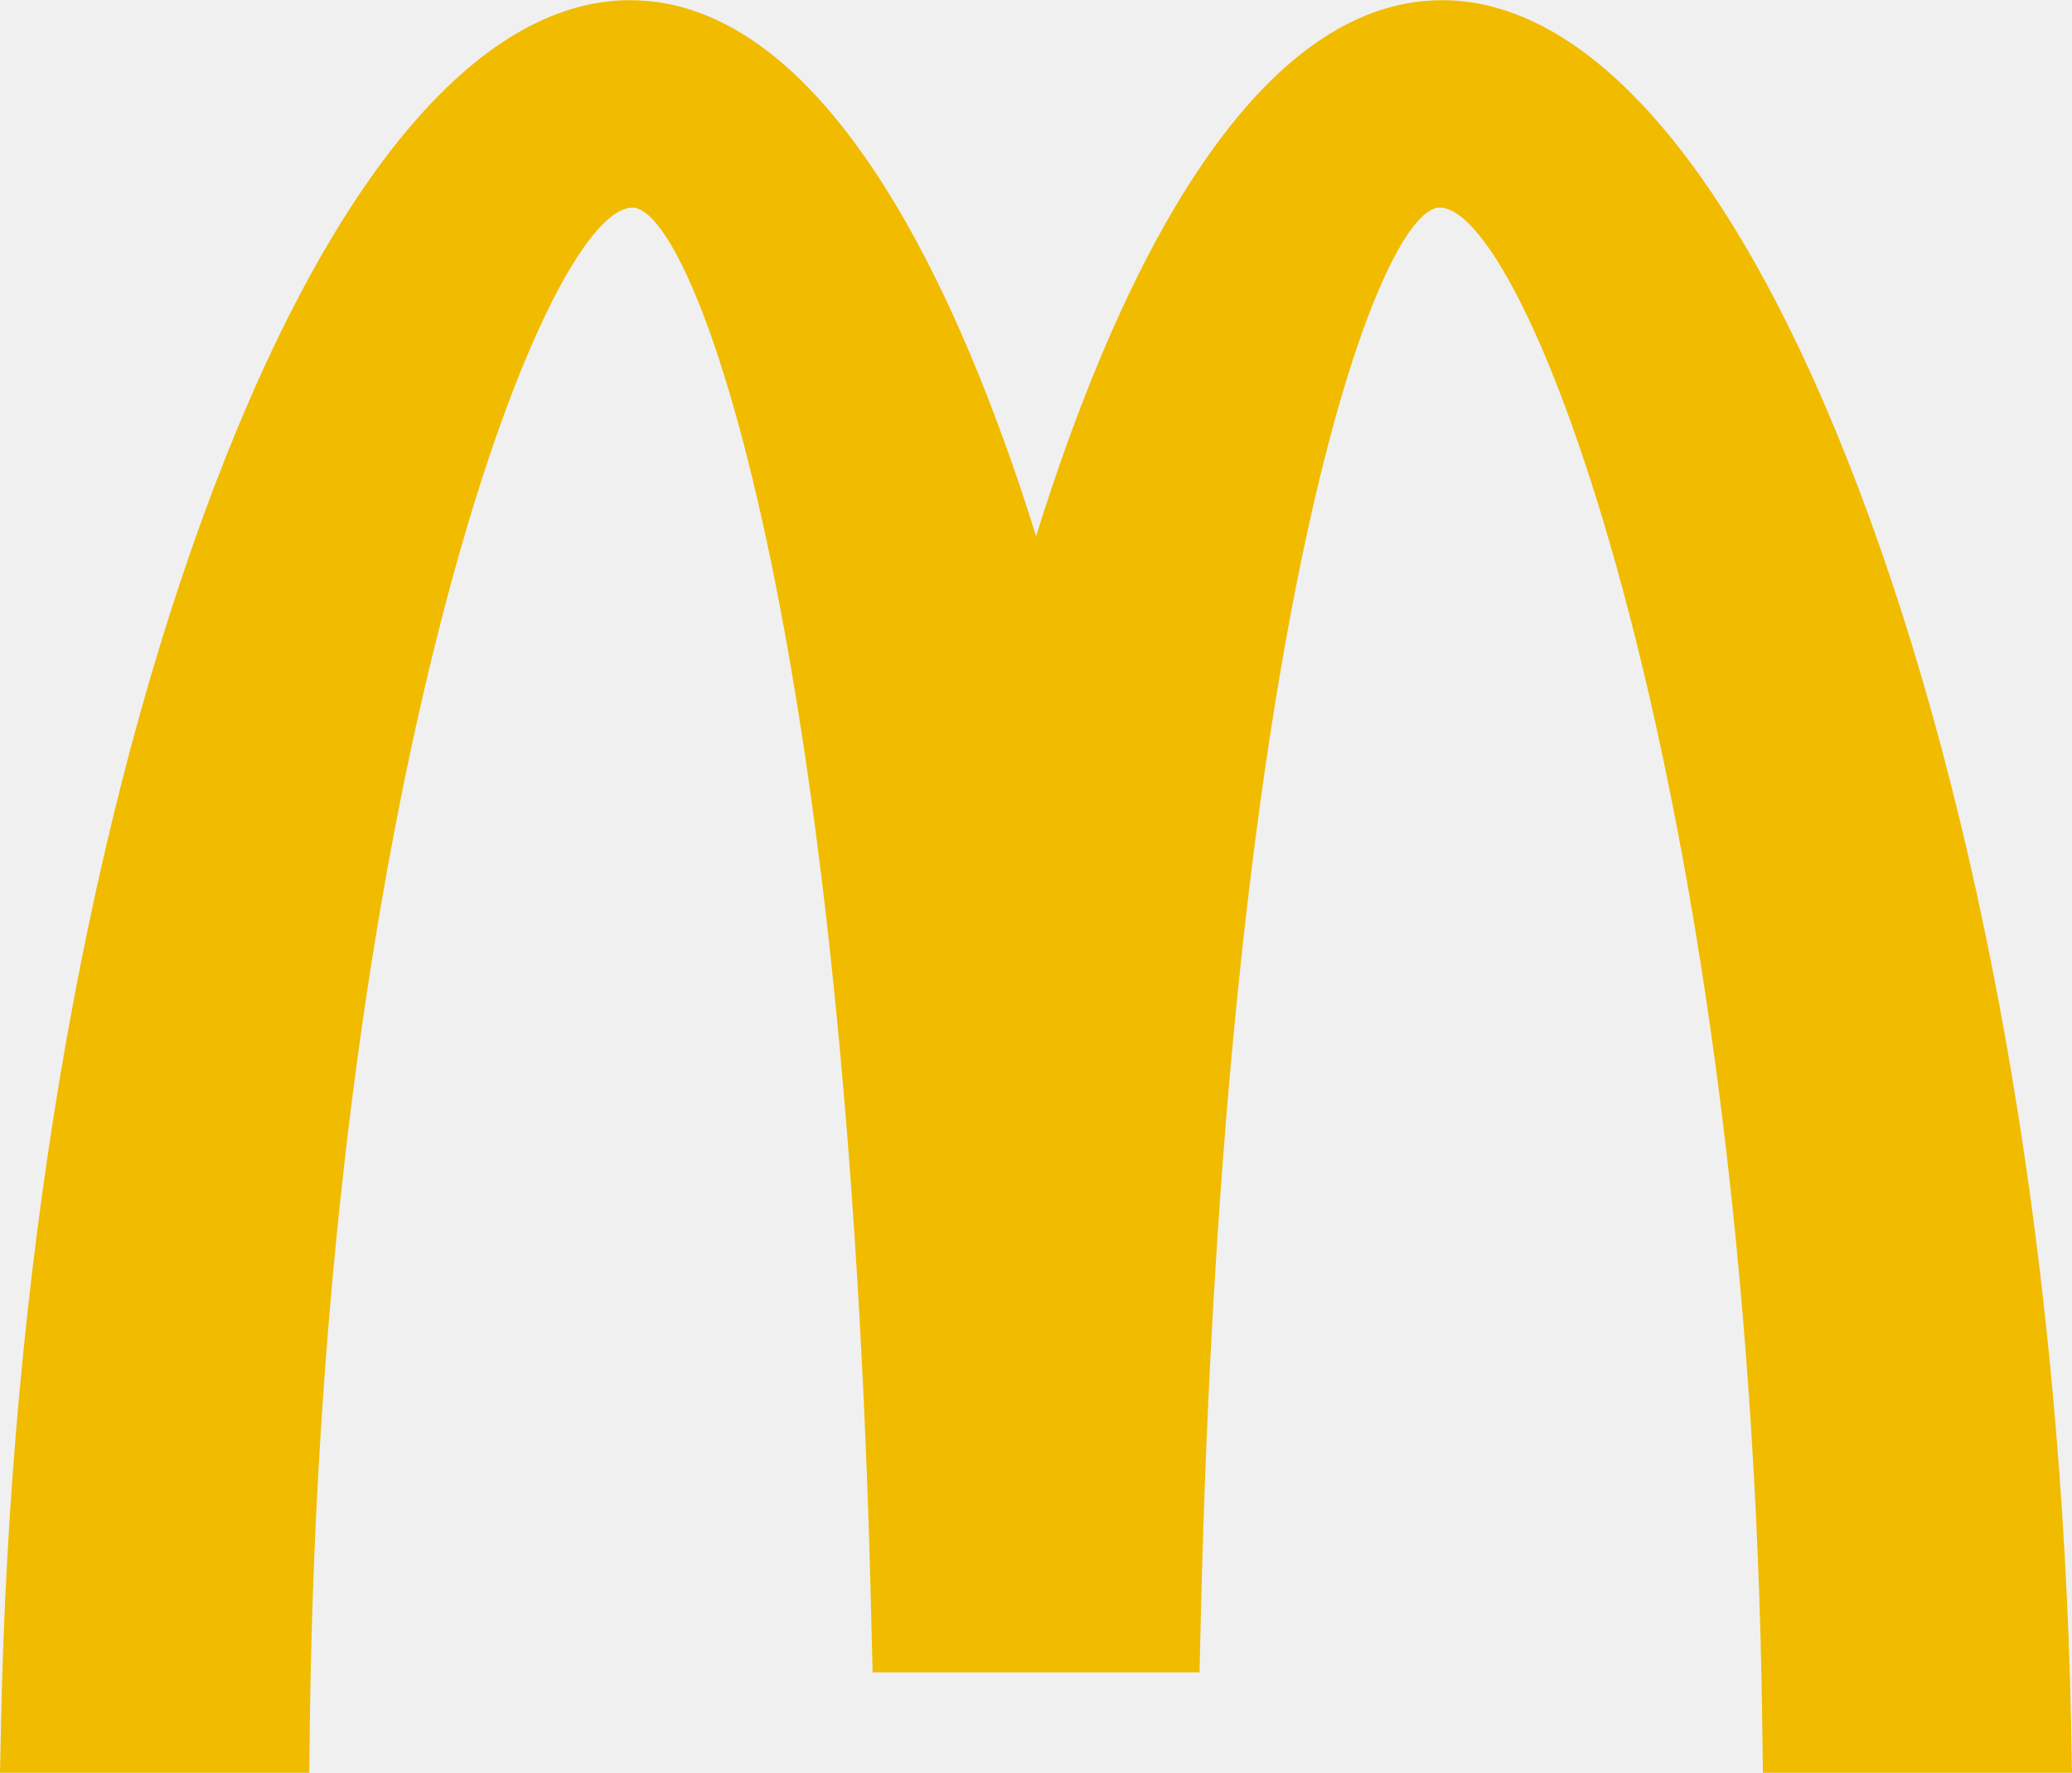
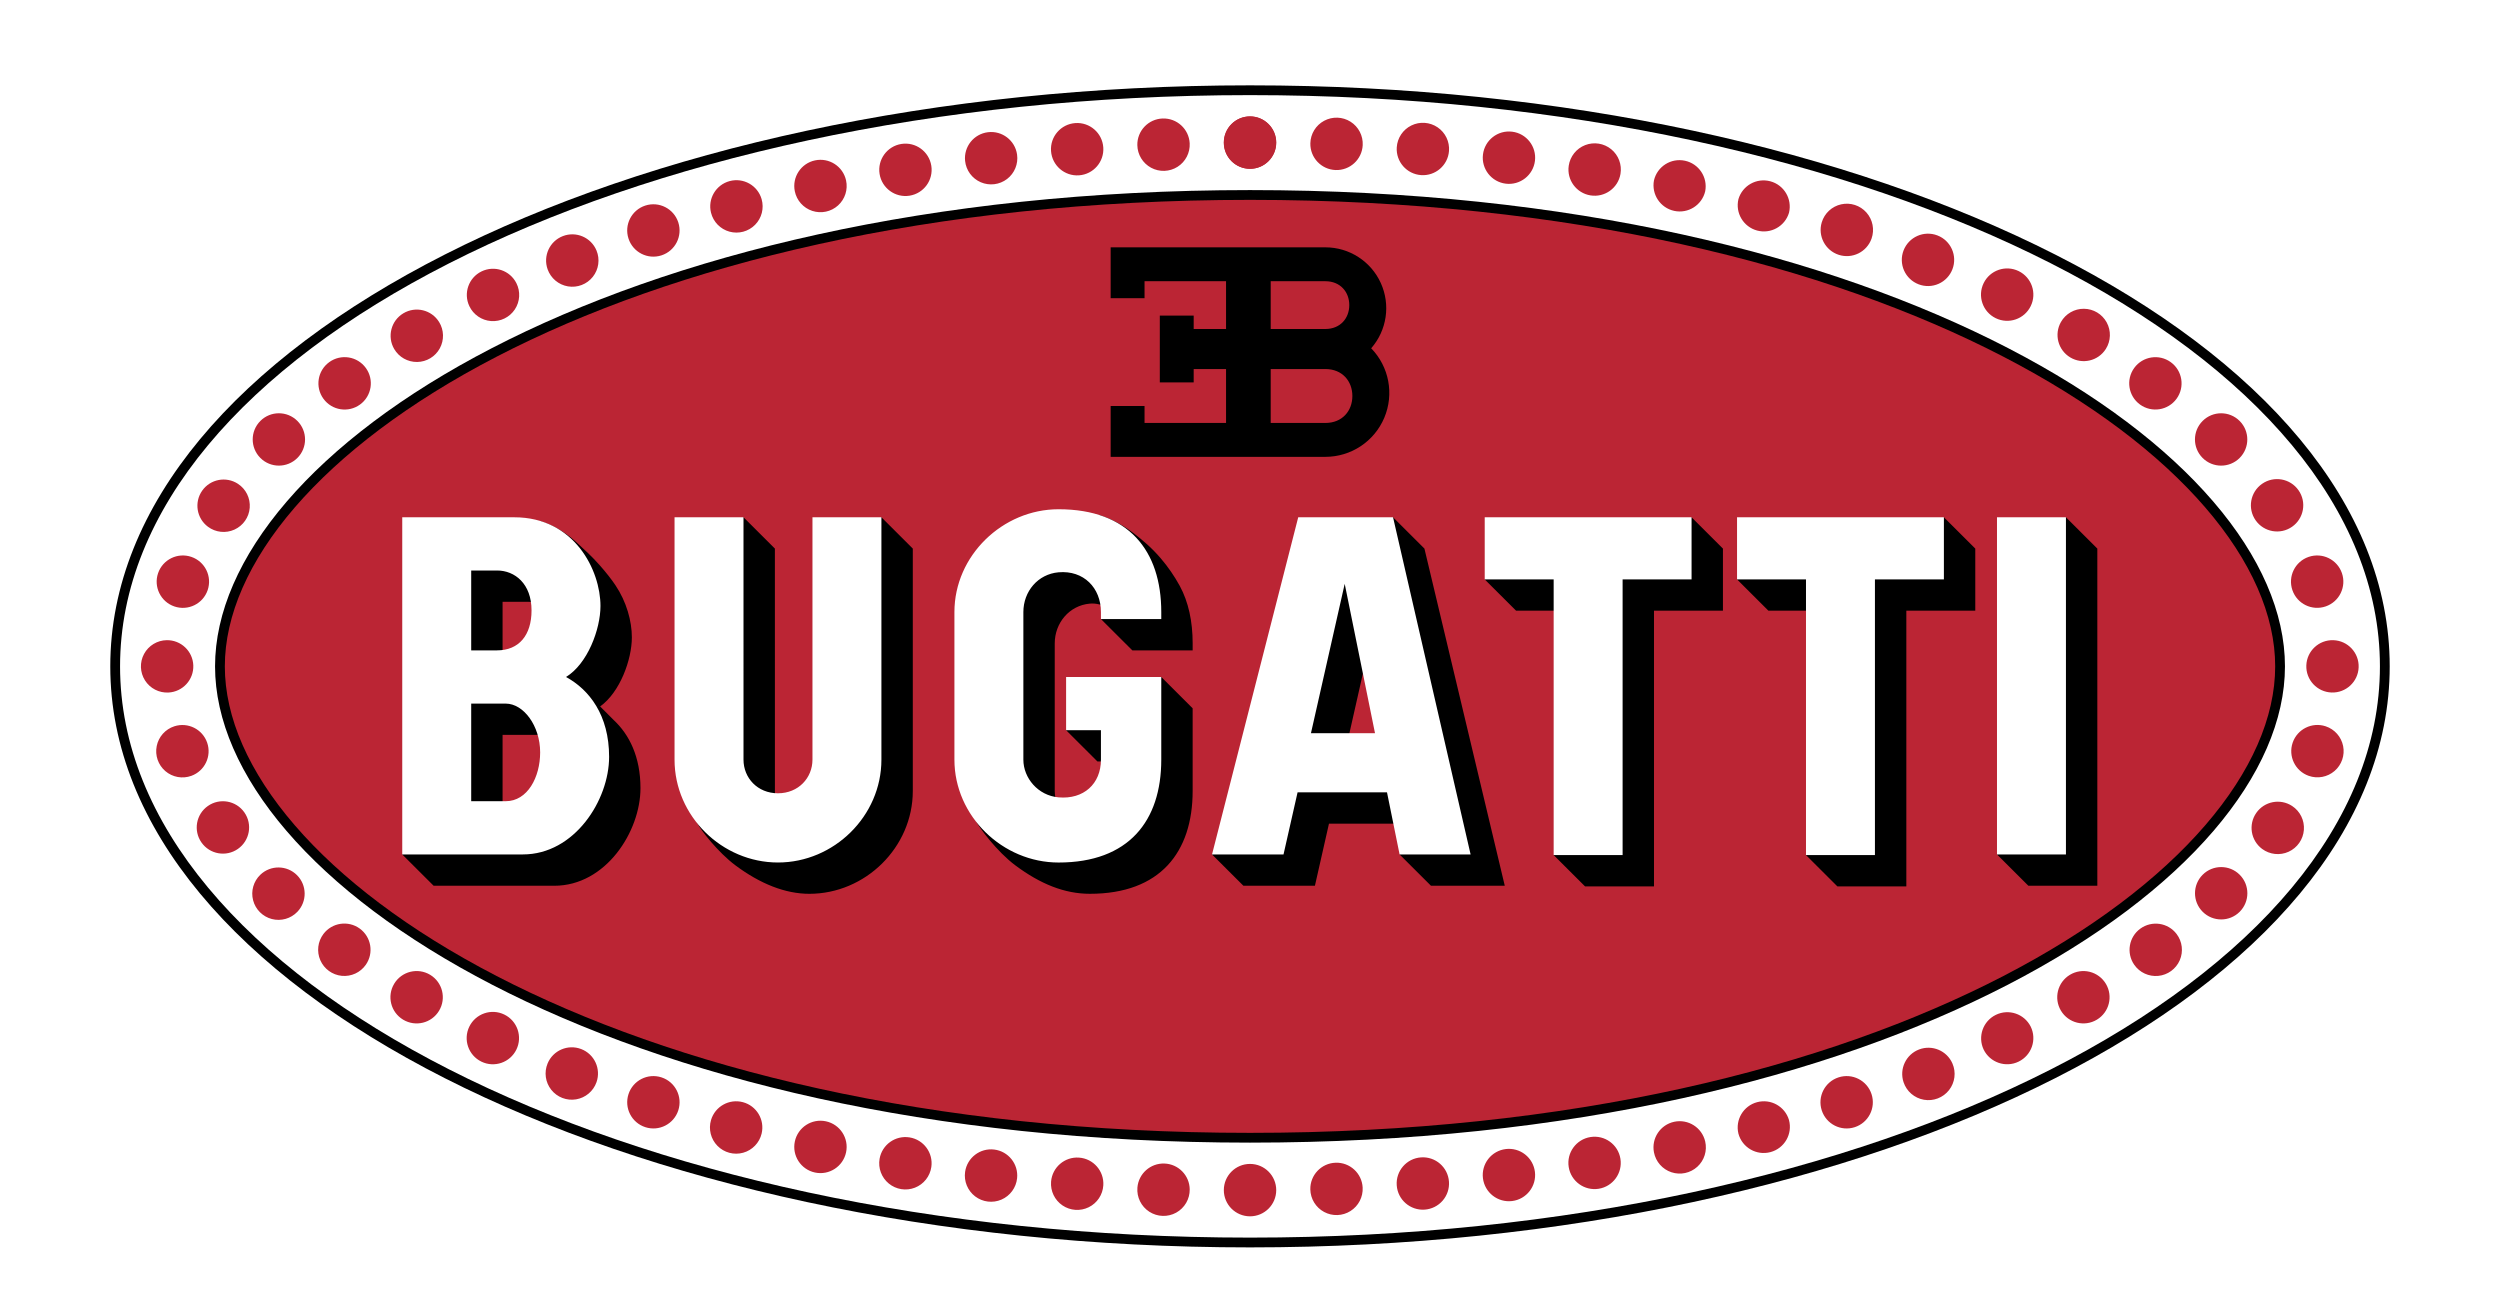
- <svg xmlns="http://www.w3.org/2000/svg" clip-rule="evenodd" fill-rule="evenodd" height="2139" image-rendering="optimizeQuality" shape-rendering="geometricPrecision" text-rendering="geometricPrecision" viewBox="0 0 48.157 41.194" width="2500">
-   <g fill="#f1bb00">
-     <path d="M48.134 39.985c-.212-10.311-1.873-20.235-4.679-27.943C40.627 4.277 37.097 0 33.518 0c-2.224 0-4.313 1.618-6.212 4.812-1.176 1.981-2.272 4.582-3.225 7.643-.956-3.061-2.05-5.662-3.228-7.643C18.956 1.618 16.866 0 14.642 0c-3.582 0-7.11 4.277-9.937 12.042C1.9 19.75.238 29.674.026 39.984L0 41.194h7.187l.014-1.168c.279-21.542 5.41-35.205 7.5-35.205 1.408 0 5.006 9.461 5.552 32.885l.028 1.154h7.598l.027-1.154C28.451 14.282 32.05 4.82 33.458 4.82c2.091 0 7.22 13.663 7.5 35.205l.015 1.169h7.184z" />
-     <path d="M47.59 39.998c-.21-10.253-1.862-20.11-4.647-27.76C40.243 4.813 36.807.555 33.518.555c-3.6 0-6.99 5.002-9.437 13.819C21.633 5.558 18.242.556 14.64.556c-3.287 0-6.724 4.258-9.426 11.681C2.43 19.887.78 29.745.57 39.998l-.013.639H6.65l.007-.618c.283-21.831 5.441-35.755 8.044-35.755 2.23 0 5.589 11.616 6.097 33.427l.016.613h6.533l.014-.613c.508-21.81 3.869-33.427 6.097-33.427 2.604 0 7.762 13.924 8.044 35.755l.008.618h6.093z" />
-     <path d="M14.574 2.414v1.232c-3.553.372-8.27 16.263-8.529 36.365l-2.417-2.474v-.062c.768-19.71 6.14-34.903 10.946-35.06z" />
-     <path d="M14.45 1.192h.413c3.563.24 6.954 6.278 9.212 15.606v18.026c-.88-18.619-4.796-32.413-9.426-32.413-.955 0-1.934.6-2.896 1.714V2.387c.9-.733 1.806-1.143 2.697-1.195zM35.135 2.963V4.69c-.574-.687-1.14-1.053-1.677-1.053-3.43 0-6.263 14.82-6.71 34.041l-2.665-2.729v-.043c.87-18.66 4.791-32.495 9.428-32.495.536 0 1.08.19 1.624.552z" />
-     <path d="M46.969 39.72v.283l-2.423-2.478-.01.01c-.706-18.295-5.379-32.713-9.888-34.85v-1.31C40.422 3.29 46.5 19.476 46.968 39.72z" />
+ <svg xmlns="http://www.w3.org/2000/svg" width="192.756" height="100">
+   <g>
+     <g id="svg_1" clip-rule="evenodd" fill-rule="evenodd">
+       <path id="svg_2" d="m0,-45l192.756,0l0,192.756l-192.756,0l0,-192.756z" fill="#fff" />
+       <path id="svg_3" fill="#fff" d="m8.881,51.378c0,-24.533 39.037,-44.421 87.498,-44.421c48.459,0 87.497,19.888 87.497,44.421c0,24.534 -39.037,44.422 -87.497,44.422c-48.461,0 -87.498,-19.888 -87.498,-44.422z" />
+       <path id="svg_4" fill="#bb2534" d="m96.378,15.033c49.469,0 79.42,20.243 79.42,36.345c0,16.103 -29.951,36.345 -79.42,36.345c-49.471,0 -79.421,-20.242 -79.421,-36.345c0.001,-16.102 29.951,-36.345 79.421,-36.345z" />
+       <path id="svg_5" d="m96.378,6.58c48.413,0 87.874,19.871 87.874,44.798c0,24.928 -39.461,44.799 -87.874,44.799s-87.875,-19.871 -87.875,-44.799c0.001,-24.927 39.462,-44.798 87.875,-44.798zm0,0.754c-48.508,0 -87.121,19.904 -87.121,44.044s38.613,44.045 87.121,44.045c48.506,0 87.12,-19.905 87.12,-44.045s-38.613,-44.044 -87.12,-44.044z" />
+       <path id="svg_6" d="m176.176,51.378c0,16.492 -30.367,36.722 -79.797,36.722s-79.798,-20.23 -79.798,-36.722s30.368,-36.722 79.798,-36.722s79.797,20.23 79.797,36.722zm-0.754,0c0,-15.712 -29.533,-35.968 -79.043,-35.968c-49.512,0 -79.044,20.256 -79.044,35.968s29.532,35.968 79.044,35.968c49.51,0 79.043,-20.256 79.043,-35.968z" />
+       <path id="svg_7" fill="#bb2534" d="m98.396,10.995a2.019,2.019 0 1 1 -4.038,0a2.019,2.019 0 0 1 4.038,0zm-6.668,0.056a2.02,2.02 0 1 1 -4.037,0.14a2.02,2.02 0 0 1 4.037,-0.14zm-6.662,0.312a2.018,2.018 0 1 1 -4.029,0.282a2.019,2.019 0 1 1 4.029,-0.282zm-6.648,0.549a2.019,2.019 0 1 1 -4.007,0.493a2.019,2.019 0 0 1 4.007,-0.493zm-6.612,0.866a2.018,2.018 0 1 1 -3.988,0.632a2.02,2.02 0 0 1 1.678,-2.311a2.02,2.02 0 0 1 2.31,1.679zm-6.573,1.129a2.02,2.02 0 1 1 -3.952,0.838a2.02,2.02 0 0 1 3.952,-0.838zm-6.511,1.447a2.02,2.02 0 1 1 -3.902,1.044a2.02,2.02 0 0 1 3.902,-1.044zm-6.425,1.791a2.018,2.018 0 1 1 -3.839,1.249a2.018,2.018 0 0 1 3.839,-1.249zm-6.306,2.168a2.02,2.02 0 1 1 -3.77,1.448a2.02,2.02 0 0 1 3.77,-1.448zm-6.176,2.519a2.019,2.019 0 1 1 -3.629,1.77a2.019,2.019 0 0 1 3.629,-1.77zm-5.96,2.995a2.02,2.02 0 1 1 -3.463,2.08a2.02,2.02 0 0 1 3.463,-2.08zm-5.649,3.544a2.018,2.018 0 0 1 -0.447,2.82a2.02,2.02 0 1 1 0.447,-2.82zm-5.276,4.085a2.018,2.018 0 1 1 -2.855,0a2.018,2.018 0 0 1 2.855,0zm-4.581,4.849a2.02,2.02 0 1 1 -2.316,3.308a2.02,2.02 0 0 1 2.316,-3.308zm-3.592,5.633a2.018,2.018 0 1 1 -1.315,3.82a2.018,2.018 0 0 1 1.315,-3.82zm83.643,48.824a2.02,2.02 0 1 1 -4.04,-0.001a2.02,2.02 0 0 1 4.04,0.001zm-6.67,-0.057a2.02,2.02 0 1 1 -4.033,-0.141a2.02,2.02 0 0 1 4.033,0.141zm-6.662,-0.312a2.019,2.019 0 1 1 -4.028,-0.282a2.019,2.019 0 0 1 4.028,0.282zm-6.647,-0.548a2.02,2.02 0 1 1 -4.009,-0.493a2.02,2.02 0 0 1 4.009,0.493zm-6.613,-0.867a2.02,2.02 0 1 1 -3.99,-0.631a2.02,2.02 0 0 1 3.99,0.631zm-6.574,-1.128a2.019,2.019 0 1 1 -3.95,-0.84a2.019,2.019 0 0 1 3.95,0.84zm-6.511,-1.448a2.02,2.02 0 1 1 -3.901,-1.045a2.02,2.02 0 0 1 3.901,1.045zm-6.425,-1.791a2.018,2.018 0 1 1 -3.84,-1.247a2.018,2.018 0 0 1 3.84,1.247zm-6.307,-2.168a2.02,2.02 0 1 1 -3.77,-1.448a2.02,2.02 0 0 1 3.77,1.448zm-6.176,-2.519a2.019,2.019 0 1 1 -3.63,-1.769a2.019,2.019 0 0 1 3.63,1.769zm-5.961,-2.994c-0.574,0.956 -1.814,1.265 -2.771,0.69s-1.266,-1.814 -0.69,-2.771a2.019,2.019 0 1 1 3.461,2.081zm-5.648,-3.545a2.02,2.02 0 1 1 -3.268,-2.374a2.02,2.02 0 0 1 3.268,2.374zm-5.277,-4.084a2.02,2.02 0 1 1 -2.855,-2.857a2.02,2.02 0 0 1 2.855,2.857zm-4.583,-4.849a2.019,2.019 0 1 1 -2.317,-3.309a2.019,2.019 0 0 1 2.317,3.309zm-3.592,-5.633a2.02,2.02 0 1 1 -1.313,-3.82a2.02,2.02 0 0 1 1.313,3.82zm-1.764,-6.423a2.02,2.02 0 1 1 -0.139,-4.037a2.02,2.02 0 0 1 0.139,4.037zm166.92,-4.036a2.018,2.018 0 1 1 -0.14,4.034a2.018,2.018 0 0 1 0.14,-4.034zm-0.592,6.64a2.019,2.019 0 1 1 -1.314,3.818a2.019,2.019 0 0 1 1.314,-3.818zm-2.589,6.144a2.02,2.02 0 1 1 -2.316,3.308a2.02,2.02 0 0 1 2.316,-3.308zm-4.043,5.301a2.018,2.018 0 1 1 -2.855,2.855a2.018,2.018 0 1 1 2.855,-2.855zm-4.866,4.567a2.019,2.019 0 1 1 -3.266,2.373a2.019,2.019 0 0 1 3.266,-2.373zm-5.455,3.838a2.018,2.018 0 1 1 -2.769,-0.69a2.015,2.015 0 0 1 2.769,0.69zm-5.793,3.303a2.018,2.018 0 1 1 -3.629,1.77a2.019,2.019 0 0 1 3.629,-1.77zm-6.035,2.843a2.02,2.02 0 1 1 -3.768,1.446a2.02,2.02 0 0 1 3.768,-1.446zm-6.236,2.367a2.019,2.019 0 1 1 -3.84,1.25a2.019,2.019 0 0 1 3.84,-1.25zm-6.365,1.994a2.018,2.018 0 1 1 -3.901,1.045a2.02,2.02 0 0 1 3.901,-1.045zm-6.461,1.653a2.02,2.02 0 1 1 -3.951,0.84a2.02,2.02 0 0 1 3.951,-0.84zm-6.536,1.336a2.019,2.019 0 1 1 -3.988,0.634a2.019,2.019 0 0 1 3.988,-0.634zm-6.593,1.007a2.018,2.018 0 1 1 -4.008,0.492a2.018,2.018 0 0 1 1.758,-2.25a2.017,2.017 0 0 1 2.25,1.758zm-6.627,0.757a2.017,2.017 0 0 1 -1.873,2.155a2.019,2.019 0 1 1 1.873,-2.155zm-6.655,0.454a2.019,2.019 0 1 1 -4.035,0.143a2.019,2.019 0 0 1 4.035,-0.143z" />
+       <path id="svg_8" fill="#bb2534" d="m94.362,10.995a2.02,2.02 0 1 1 4.04,0a2.02,2.02 0 0 1 -4.04,0zm6.669,0.056a2.02,2.02 0 1 1 4.037,0.143a2.02,2.02 0 0 1 -4.037,-0.143zm6.662,0.312a2.019,2.019 0 1 1 4.028,0.282a2.019,2.019 0 0 1 -4.028,-0.282zm6.647,0.549a2.019,2.019 0 1 1 4.008,0.492a2.019,2.019 0 0 1 -4.008,-0.492zm6.613,0.866a2.02,2.02 0 1 1 3.99,0.632a2.02,2.02 0 0 1 -3.99,-0.632zm6.572,1.129a2.02,2.02 0 0 1 3.951,0.839a2.02,2.02 0 0 1 -3.951,-0.839zm6.512,1.447a2.02,2.02 0 0 1 3.901,1.045a2.02,2.02 0 0 1 -3.901,-1.045zm6.424,1.791a2.02,2.02 0 1 1 3.841,1.249a2.02,2.02 0 0 1 -3.841,-1.249zm6.307,2.168c0.4,-1.042 1.568,-1.561 2.609,-1.162s1.561,1.568 1.16,2.608a2.016,2.016 0 0 1 -2.607,1.162a2.017,2.017 0 0 1 -1.162,-2.608zm6.175,2.519a2.019,2.019 0 1 1 3.63,1.77a2.019,2.019 0 0 1 -3.63,-1.77zm5.961,2.995a2.019,2.019 0 1 1 3.461,2.078a2.019,2.019 0 0 1 -3.461,-2.078zm5.649,3.544a2.018,2.018 0 1 1 3.266,2.373a2.018,2.018 0 0 1 -3.266,-2.373zm5.275,4.085a2.018,2.018 0 1 1 0,2.855a2.018,2.018 0 0 1 0,-2.855zm4.582,4.849a2.018,2.018 0 1 1 2.316,3.308a2.018,2.018 0 1 1 -2.316,-3.308zm3.592,5.633a2.018,2.018 0 1 1 1.314,3.818a2.018,2.018 0 1 1 -1.314,-3.818z" />
+       <path id="svg_9" fill="#fff" d="m31.595,65.447l8.723,0c3.646,0 6.212,-3.891 6.212,-7.093c0,-3.055 -1.439,-4.873 -3.097,-5.776l-0.659,-0.359l0.641,-0.391c1.489,-0.907 2.451,-3.401 2.451,-5.104c0,-2.155 -1.296,-5.136 -4.202,-6.097l0.105,-0.298c0.759,0.253 1.375,0.61 1.84,0.94c0.486,0.345 0.808,0.66 0.956,0.794c0.373,0.339 1.012,0.925 1.59,1.579c0.502,0.568 0.915,1.1 1.203,1.526c0.856,1.27 1.256,2.758 1.256,3.97c0,1.689 -0.901,4.17 -2.402,5.247l-0.1,0.071l1.14,1.14c1.171,1.095 2.027,2.778 2.027,5.172c0,3.309 -2.646,7.42 -6.541,7.42l-9.26,0l-2.315,-2.309l0.432,-0.432zm7.051,-3.239l-2.748,0l0,-8.391l3.091,0c1.35,0 2.471,1.233 2.903,2.808a1.837,1.837 0 0 0 -0.483,-0.065l-2.763,0l0,5.648zm0,-11.643a3.726,3.726 0 0 1 -0.321,0.013l-2.426,0l0,-7.023l2.426,0c1.458,0 2.774,0.985 3.042,2.811a2.81,2.81 0 0 0 -0.622,-0.069l-2.098,0l0,4.268l-0.001,0zm21.339,15.502c4.071,0 7.542,-3.381 7.542,-7.496l0,-18.107l0.433,-0.433l2.315,2.309l0,18.644c0,4.301 -3.622,7.825 -7.87,7.825c-1.832,0 -3.743,-0.76 -5.642,-2.178c-1.341,-1.002 -2.669,-2.727 -2.876,-3.164c-0.076,-0.159 -0.396,-0.691 -0.745,-1.403l0.168,-0.046c1.279,2.397 3.829,4.049 6.675,4.049zm-2.658,-26.036l2.315,2.309l0,18.644c0,0.206 0.022,0.407 0.065,0.601c-1.672,-0.132 -2.813,-1.459 -2.813,-3.014l-0.001,-18.107l0.434,-0.433zm18.036,23.26c-0.081,-0.171 -0.422,-0.733 -0.777,-1.482l0.176,-0.057c1.242,2.54 3.9,4.317 6.853,4.317c5.144,0 7.489,-2.982 7.489,-7.498l0,-5.793l0.433,-0.433l2.315,2.309l0,6.33c0,4.677 -2.473,7.824 -7.818,7.824c-1.935,0 -3.781,-0.748 -5.694,-2.177c-1.402,-1.046 -2.769,-2.901 -2.977,-3.34zm9.298,-4.683l-2.315,-2.309l0.433,-0.434l2.539,0l0,2.742l-0.657,0l0,0.001zm-6.19,-0.035l0,-11.38c0,-1.8 1.274,-3.337 3.105,-3.499c2.017,-0.177 3.47,1.132 3.707,2.964c-0.374,-0.145 -0.798,-0.264 -1.259,-0.223c-1.647,0.145 -2.806,1.548 -2.806,3.171l0,11.38c0,0.306 0.051,0.609 0.146,0.898c-1.706,-0.256 -2.893,-1.753 -2.893,-3.311zm8.885,-17.366c0.655,0.504 1.349,1.079 2.061,1.91c0.65,0.759 1.124,1.502 1.455,2.111c0.656,1.208 0.98,2.692 0.98,4.378l0,0.434l-4.504,0l-2.315,-2.309l0.433,-0.434l3.638,0l0,-0.104c0,-3.463 -1.379,-6.038 -4.374,-7.04l0.075,-0.317c1.024,0.338 1.835,0.828 2.551,1.371zm16.482,15.757l-3.303,0l2.723,-12.044c0.17,-0.739 0.705,-0.718 0.848,0.009l1.16,5.72l-1.428,6.315zm4.223,8.916l0.434,-0.433l4.348,0l-5.752,-25l0.324,-0.407l2.316,2.31l6.158,25.838l-5.514,0l-2.314,-2.308zm-5.678,-2.48l-1.082,4.788l-5.388,0l-2.305,-2.299l0.571,-0.442l4.438,0l1.084,-4.789l7.594,0l0.557,2.742l-5.469,0zm17.556,2.529l0.434,-0.433l4.303,0l0,-21.257l5.316,0l0,-3.775l0.432,-0.433l2.316,2.309l0,4.641l-5.316,0l0,21.257l-5.17,0l-2.315,-2.309zm-3.001,-18.948l-2.314,-2.309l0.434,-0.433l5.168,0l0,2.742l-3.288,0zm19.455,0l-2.314,-2.309l0.434,-0.433l5.168,0l0,2.742l-3.288,0zm13.486,-6.95l2.314,2.309l0,4.641l-5.316,0l0,21.257l-5.168,0l-2.314,-2.31l0.434,-0.433l4.301,0l0,-21.256l5.316,0l0,-3.775l0.433,-0.433zm9.41,0l2.315,2.309l0,25.848l-5.168,0l-2.315,-2.308l0.432,-0.433l4.302,0l0,-24.983l0.434,-0.433z" />
+       <path id="svg_10" fill="#9894c6" d="m46.359,46.725c0,-1.366 -0.494,-3.075 -1.565,-4.451c0.375,0.346 0.888,0.835 1.36,1.369c0.502,0.568 0.915,1.1 1.203,1.526c0.856,1.27 1.256,2.758 1.256,3.97c0,1.689 -0.901,4.17 -2.402,5.247l-0.1,0.071l1.14,1.14c1.171,1.095 2.027,2.778 2.027,5.172c0,3.309 -2.646,7.42 -6.541,7.42l-9.26,0l-2.254,-2.248l9.095,0c4.019,0 6.706,-4.223 6.706,-7.586c0,-3.184 -1.489,-5.155 -3.265,-6.16c1.637,-1.068 2.6,-3.7 2.6,-5.47zm-7.713,14.99l-2.254,0l0,-7.404l2.597,0c0.99,0 1.951,0.929 2.373,2.249l-2.716,0l0,5.155zm-0.322,-17.666c1.158,0 2.254,0.744 2.531,2.25l-0.111,-0.002l-2.098,0l0,3.772c-0.104,0.01 -0.211,0.016 -0.321,0.016l-1.933,0l0,-6.036l1.932,0zm21.318,16.935l0.002,0.099c-1.356,-0.156 -2.256,-1.244 -2.256,-2.512l-0.001,-18.479l2.255,2.249l0,18.643zm-5.103,3.419c1.447,1.337 3.374,2.158 5.446,2.158c4.338,0 8.035,-3.597 8.035,-7.99l0,-18.479l2.254,2.249l0,18.644c0,4.301 -3.622,7.825 -7.87,7.825c-1.832,0 -3.743,-0.76 -5.642,-2.178c-0.835,-0.624 -1.666,-1.529 -2.223,-2.229zm21.576,-0.026c1.462,1.354 3.413,2.187 5.5,2.187c5.446,0 7.982,-3.234 7.982,-7.992l0,-6.165l2.255,2.248l0,6.33c0,4.677 -2.473,7.824 -7.818,7.824c-1.935,0 -3.781,-0.748 -5.694,-2.177c-0.833,-0.622 -1.653,-1.529 -2.225,-2.255zm6.292,-8.017l2.417,0l0,2.248l-0.163,0l-2.254,-2.248zm-0.787,-12.173c1.645,-0.145 2.848,0.841 3.138,2.307a2.358,2.358 0 0 0 -0.732,-0.058c-1.647,0.145 -2.806,1.548 -2.806,3.171l0,11.38c0,0.126 0.008,0.25 0.025,0.374c-1.355,-0.299 -2.28,-1.526 -2.28,-2.787l0,-11.38c0,-1.567 1.1,-2.871 2.655,-3.007zm3.474,3.605l4.503,0l0,-0.599c0,-2.333 -0.61,-4.3 -1.874,-5.698c0.545,0.437 1.114,0.944 1.694,1.622c0.65,0.759 1.124,1.502 1.455,2.111c0.656,1.208 0.98,2.692 0.98,4.378l0,0.434l-4.504,0l-2.254,-2.248zm18.855,8.678l-2.795,0l2.523,-11.166l1.323,6.519l-1.051,4.647zm4.172,9.47l5.342,0l-5.932,-25.785l2.199,2.194l6.158,25.838l-5.514,0l-2.253,-2.247zm-14.462,0l5.353,0l1.084,-4.788l6.797,0l0.455,2.248l-4.965,0l-1.082,4.788l-5.388,0l-2.254,-2.248zm26.341,0.05l5.17,0l0,-21.257l5.316,0l0,-4.642l2.254,2.249l0,4.641l-5.316,0l0,21.257l-5.17,0l-2.254,-2.248zm-5.314,-21.257l5.045,0l0,2.248l-2.793,0l-2.252,-2.248zm19.453,0l5.047,0l0,2.248l-2.793,0l-2.254,-2.248zm5.316,21.257l5.168,0l0,-21.257l5.316,0l0,-4.642l2.254,2.249l0,4.641l-5.316,0l0,21.257l-5.168,0l-2.254,-2.248zm14.727,-0.05l5.168,0l0,-25.848l2.254,2.248l0,25.848l-5.168,0l-2.254,-2.248z" />
+       <path id="svg_11" d="m31.014,65.88l0.538,-0.537l8.766,0c3.568,0 6.108,-3.82 6.108,-6.988c0,-3.017 -1.418,-4.8 -3.042,-5.685l-0.819,-0.446l0.796,-0.484c1.446,-0.882 2.4,-3.333 2.4,-5.015c0,-2.149 -1.31,-5.124 -4.232,-6.03l0.175,-0.496c1.631,0.517 2.631,1.516 2.931,1.788c0.373,0.339 1.016,0.929 1.598,1.586c0.505,0.572 0.921,1.107 1.211,1.538c0.869,1.287 1.274,2.795 1.274,4.028c0,1.711 -0.909,4.229 -2.446,5.331l1.052,1.053c1.193,1.115 2.058,2.826 2.058,5.246c0,3.343 -2.672,7.525 -6.645,7.525l-9.303,0l-2.42,-2.414zm7.736,-9.217l0,5.65l-2.957,0l0,-8.602l3.196,0c1.473,0 2.653,1.391 3.051,3.07a1.792,1.792 0 0 0 -0.631,-0.119l-2.659,0l0,0.001zm0,-10.261l0,4.259a3.916,3.916 0 0 1 -0.426,0.022l-2.531,0l0,-7.232l2.531,0c1.552,0 2.944,1.083 3.166,3.056a2.668,2.668 0 0 0 -0.746,-0.105l-1.994,0zm14.614,15.494c1.248,2.405 3.787,4.067 6.621,4.067c4.015,0 7.437,-3.336 7.437,-7.392l0,-18.15l0.538,-0.537l2.419,2.413l0,18.688c0,4.359 -3.669,7.93 -7.975,7.93c-1.861,0 -3.793,-0.772 -5.705,-2.198c-1.352,-1.01 -2.691,-2.747 -2.907,-3.203c-0.08,-0.168 -0.43,-0.748 -0.8,-1.516l0.372,-0.102zm3.425,-21.475l0.538,-0.537l2.419,2.413l0.001,18.688c0,0.246 0.033,0.486 0.096,0.714c-1.806,-0.07 -3.054,-1.475 -3.054,-3.127l0,-18.151zm48.582,10.228l-1.449,6.419l-3.518,0l2.752,-12.172c0.197,-0.854 0.889,-0.82 1.051,0.012l1.164,5.741zm4.961,17.645l-2.42,-2.414l0.539,-0.537l4.26,0l-5.732,-24.922l0.428,-0.537l2.42,2.413l6.195,25.997l-5.69,0zm-2.353,-4.789l-5.512,0l-1.084,4.789l-5.513,0l-2.42,-2.414l0.692,-0.537l4.393,0l1.082,-4.789l7.764,0l0.598,2.951zm14.232,4.838l-2.42,-2.414l0.539,-0.537l4.24,0l0,-21.257l5.316,0l0,-3.714l0.537,-0.537l2.42,2.413l0,4.789l-5.316,0l0,21.257l-5.316,0zm-1.881,-21.257l-3.436,0l-2.42,-2.414l0.539,-0.538l5.316,0l0,2.952l0.001,0zm19.453,0l-3.434,0l-2.42,-2.414l0.537,-0.538l5.316,0l0,2.952l0.001,0zm9.559,-6.665l0.537,-0.537l2.42,2.413l0,4.789l-5.316,0l0,21.257l-5.316,0l-2.42,-2.414l0.537,-0.537l4.242,0l0,-21.257l5.316,0l0,-3.714zm9.41,0l0.537,-0.537l2.42,2.413l0,25.997l-5.316,0l-2.42,-2.414l0.537,-0.537l4.242,0l0,-24.922zm-80.474,26.295c-1.415,-1.057 -2.793,-2.924 -3.009,-3.38c-0.084,-0.179 -0.456,-0.788 -0.827,-1.591l0.375,-0.12c1.208,2.55 3.856,4.34 6.798,4.34c5.08,0 7.384,-2.929 7.384,-7.394l0,-5.836l0.538,-0.538l2.419,2.414l0,6.373c0,4.729 -2.512,7.93 -7.922,7.93c-1.964,0 -3.831,-0.761 -5.756,-2.198zm7.145,-8.003l-0.806,0l-2.419,-2.413l0.537,-0.537l2.687,0l0,2.809l0.001,0.141zm-3.901,3.297c-1.852,-0.187 -3.156,-1.776 -3.156,-3.437l0,-11.38c0,-1.849 1.311,-3.437 3.201,-3.602c2.14,-0.188 3.667,1.255 3.839,3.229c-0.409,-0.169 -0.871,-0.324 -1.373,-0.28c-1.589,0.14 -2.71,1.493 -2.71,3.067l0,11.38c0.001,0.35 0.07,0.697 0.199,1.023zm3.207,-22.308c1.089,0.343 1.943,0.855 2.691,1.422c0.658,0.506 1.359,1.086 2.077,1.925a12.402,12.402 0 0 1 1.468,2.129c0.666,1.228 0.992,2.729 0.992,4.429l0,0.538l-4.652,0l-2.419,-2.413l0.538,-0.539l3.577,0c0,-3.468 -1.391,-6.009 -4.393,-6.97l0.121,-0.521z" />
+       <path id="svg_12" fill="#fff" d="m36.331,54.25l0,7.525l2.658,0c1.686,0 2.658,-1.854 2.658,-3.763c0,-2.053 -1.282,-3.763 -2.658,-3.763l-2.658,0l0,0.001zm0,-10.262l0,6.157l1.994,0c1.686,0 2.658,-1.169 2.658,-3.079c0,-2.052 -1.282,-3.079 -2.658,-3.079l-1.994,0l0,0.001zm7.31,8.209c1.795,0.979 3.323,2.941 3.323,6.157c0,3.344 -2.672,7.525 -6.646,7.525l-9.304,0l0,-25.995l8.639,0c4.652,0 6.645,4.104 6.645,6.841c0,1.789 -0.993,4.459 -2.657,5.472zm19.002,6.374l0,-18.687l5.316,0l0,18.688c0,4.359 -3.669,7.929 -7.975,7.929s-7.975,-3.569 -7.975,-7.929l0,-18.688l5.316,0l0.001,18.688c0,1.404 1.078,2.592 2.657,2.592s2.66,-1.188 2.66,-2.593zm22.242,0l0,-2.271l-2.686,0l0,-4.104l7.338,0.001l0,6.374c0,4.728 -2.513,7.932 -7.922,7.932c-4.305,0 -8.027,-3.572 -8.027,-7.932l0,-11.378c0,-4.359 3.722,-7.929 8.027,-7.929c5.409,0 7.922,3.201 7.922,7.929l0,0.539l-4.652,0l0,-0.539c0,-1.872 -1.337,-3.237 -3.27,-3.067c-1.589,0.14 -2.711,1.472 -2.711,3.067l0,11.38c0,1.404 1.122,2.766 2.711,2.905c1.932,0.17 3.27,-1.035 3.27,-2.907zm21.131,-2.041l-2.336,-11.516l-2.602,11.516l4.938,0zm-12.566,9.35l6.646,-25.996l7.311,0l5.98,25.996l-5.475,0l-0.971,-4.789l-6.895,0l-1.084,4.789l-5.512,0zm31.657,0.049l-5.316,0l0,-21.257l-5.316,0l0,-4.788l15.949,0l0,4.788l-5.317,0l0,21.257zm19.455,0l-5.316,0l0,-21.257l-5.316,0l0,-4.788l15.949,0l0,4.788l-5.317,0l0,21.257zm9.411,-26.045l5.316,0l0,25.996l-5.316,0l0,-25.996z" />
+       <path id="svg_13" fill="#9894c6" d="m97.871,28.35l0,4.367l4.32,0c1.363,0 2.184,-0.982 2.184,-2.183c0,-1.201 -0.82,-2.184 -2.184,-2.184l-4.32,0zm0,-6.771l0,3.891l4.32,0c1.207,0 1.947,-0.875 1.947,-1.946c0,-1.069 -0.74,-1.945 -1.947,-1.945l-4.32,0zm-8.343,6.875l0,-4.013l2.403,0l0,1.029l2.704,0l0,-3.891l-6.493,0l0,1.307l-2.404,0l0,-3.711l16.453,0a4.587,4.587 0 0 1 3.451,7.61l-0.062,0.072l0.066,0.069a4.825,4.825 0 0 1 -3.455,8.194l-16.453,0l0,-3.711l2.404,0l0,1.307l6.493,0l0,-4.366l-2.704,0l0,1.03l-2.403,0l0,-0.926z" />
+       <path id="svg_14" d="m102.191,32.611c1.301,0 2.08,-0.93 2.08,-2.078c0,-1.148 -0.779,-2.079 -2.08,-2.079l-4.217,0l0,4.157l4.217,0zm0,-7.245c1.145,0 1.842,-0.825 1.842,-1.842c0,-1.017 -0.697,-1.841 -1.842,-1.841l-4.217,0l0,3.683l4.217,0zm-10.155,3.088l0,1.029l-2.612,0l0,-5.147l2.612,0l0,1.03l2.495,0l0,-3.683l-6.284,0l0,1.307l-2.613,0l0,-3.92l16.558,0a4.693,4.693 0 0 1 3.529,7.784a4.93,4.93 0 0 1 -3.53,8.37l-16.557,0l0,-3.92l2.613,0l0,1.307l6.284,0l0,-4.157l-2.495,0z" />
+     </g>
  </g>
</svg>
